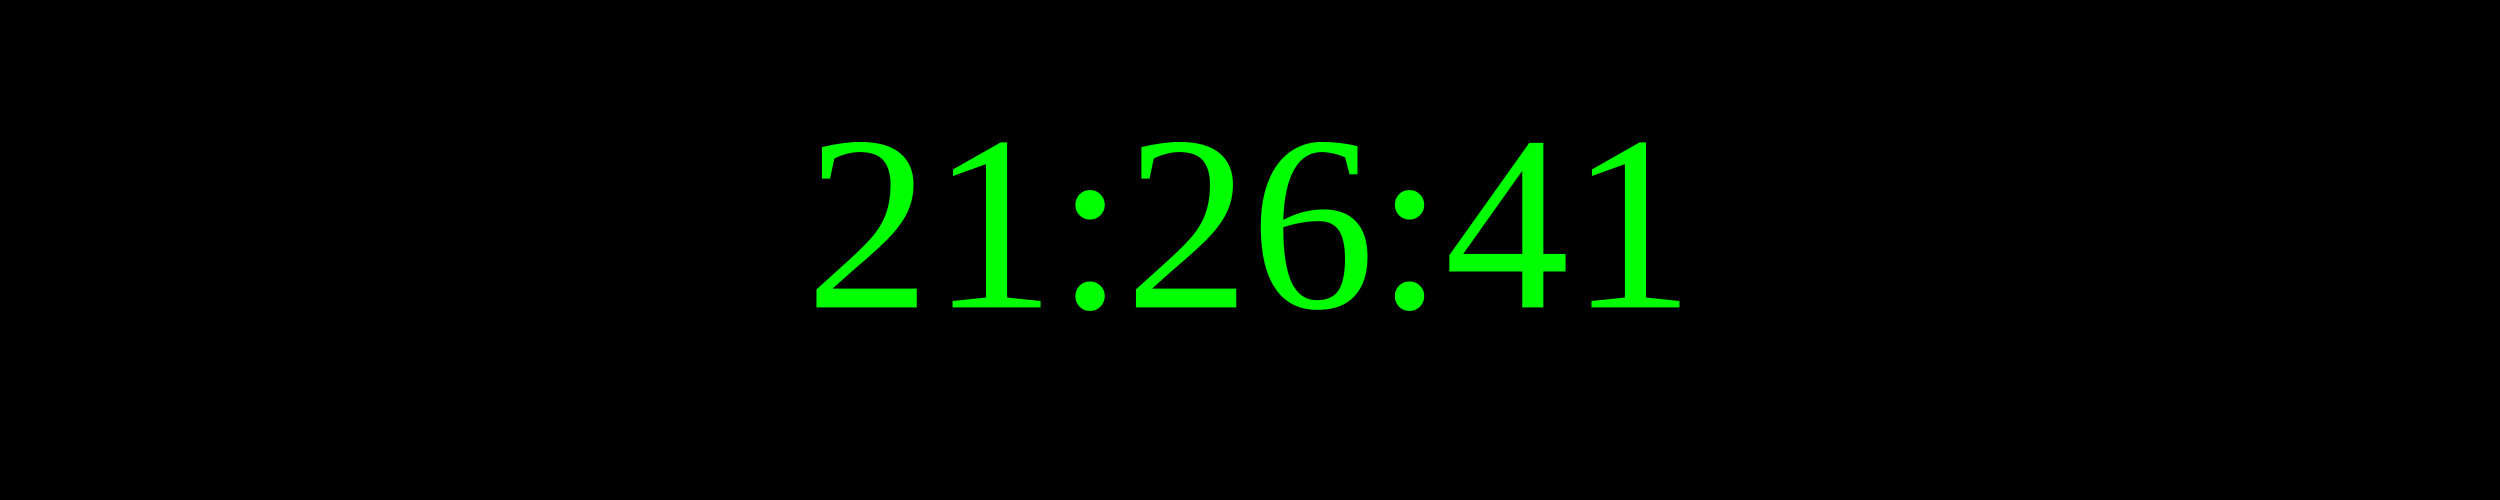
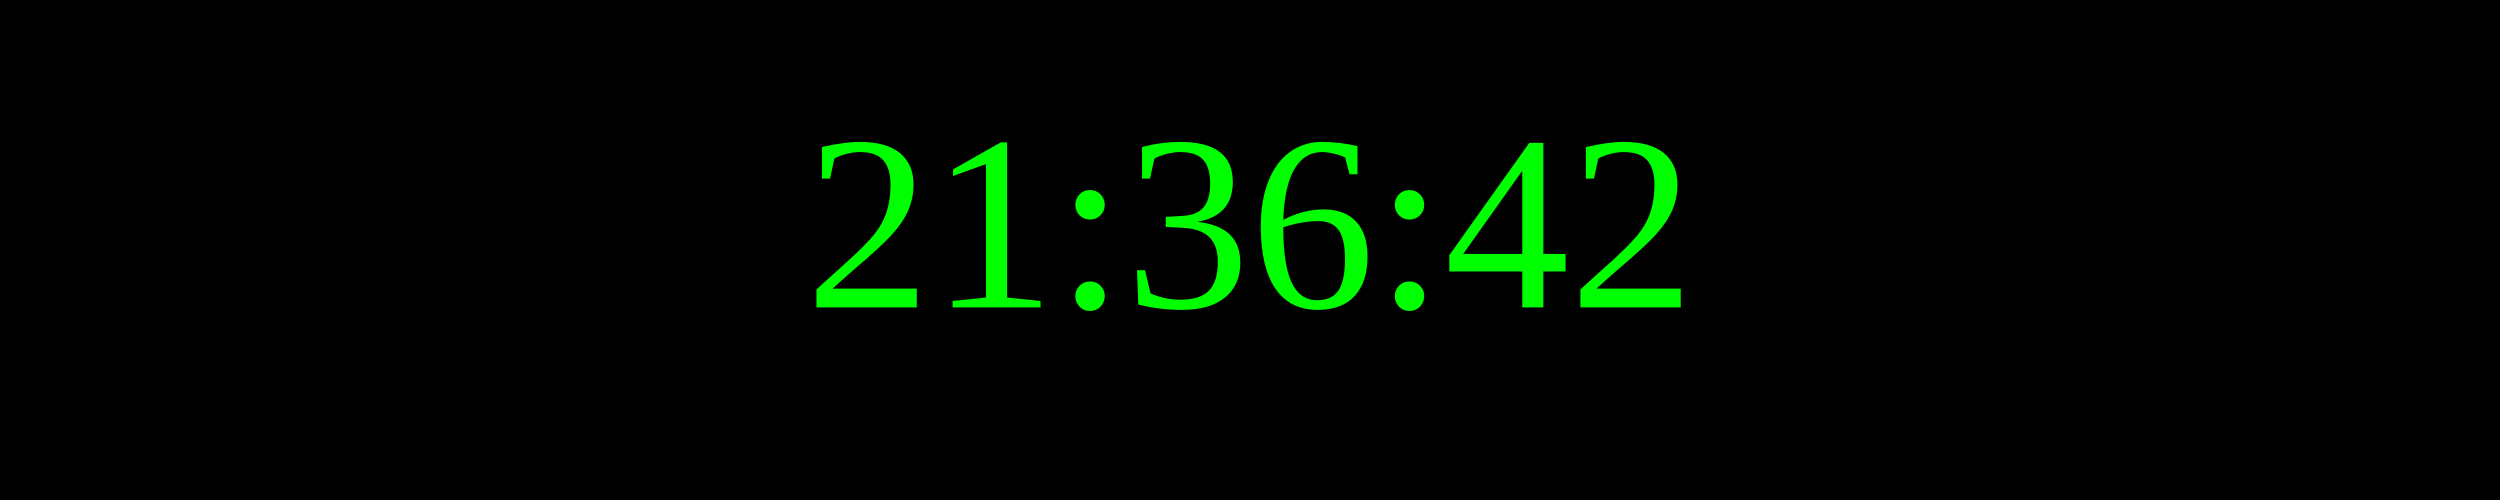
<svg xmlns="http://www.w3.org/2000/svg" width="250" height="50">
  <rect width="100%" height="100%" fill="black" />
  <text x="50%" y="50%" font-size="25" fill="lime" text-anchor="middle" dominant-baseline="middle">
- 21:26:41
+ 21:36:42
</text>
</svg>
